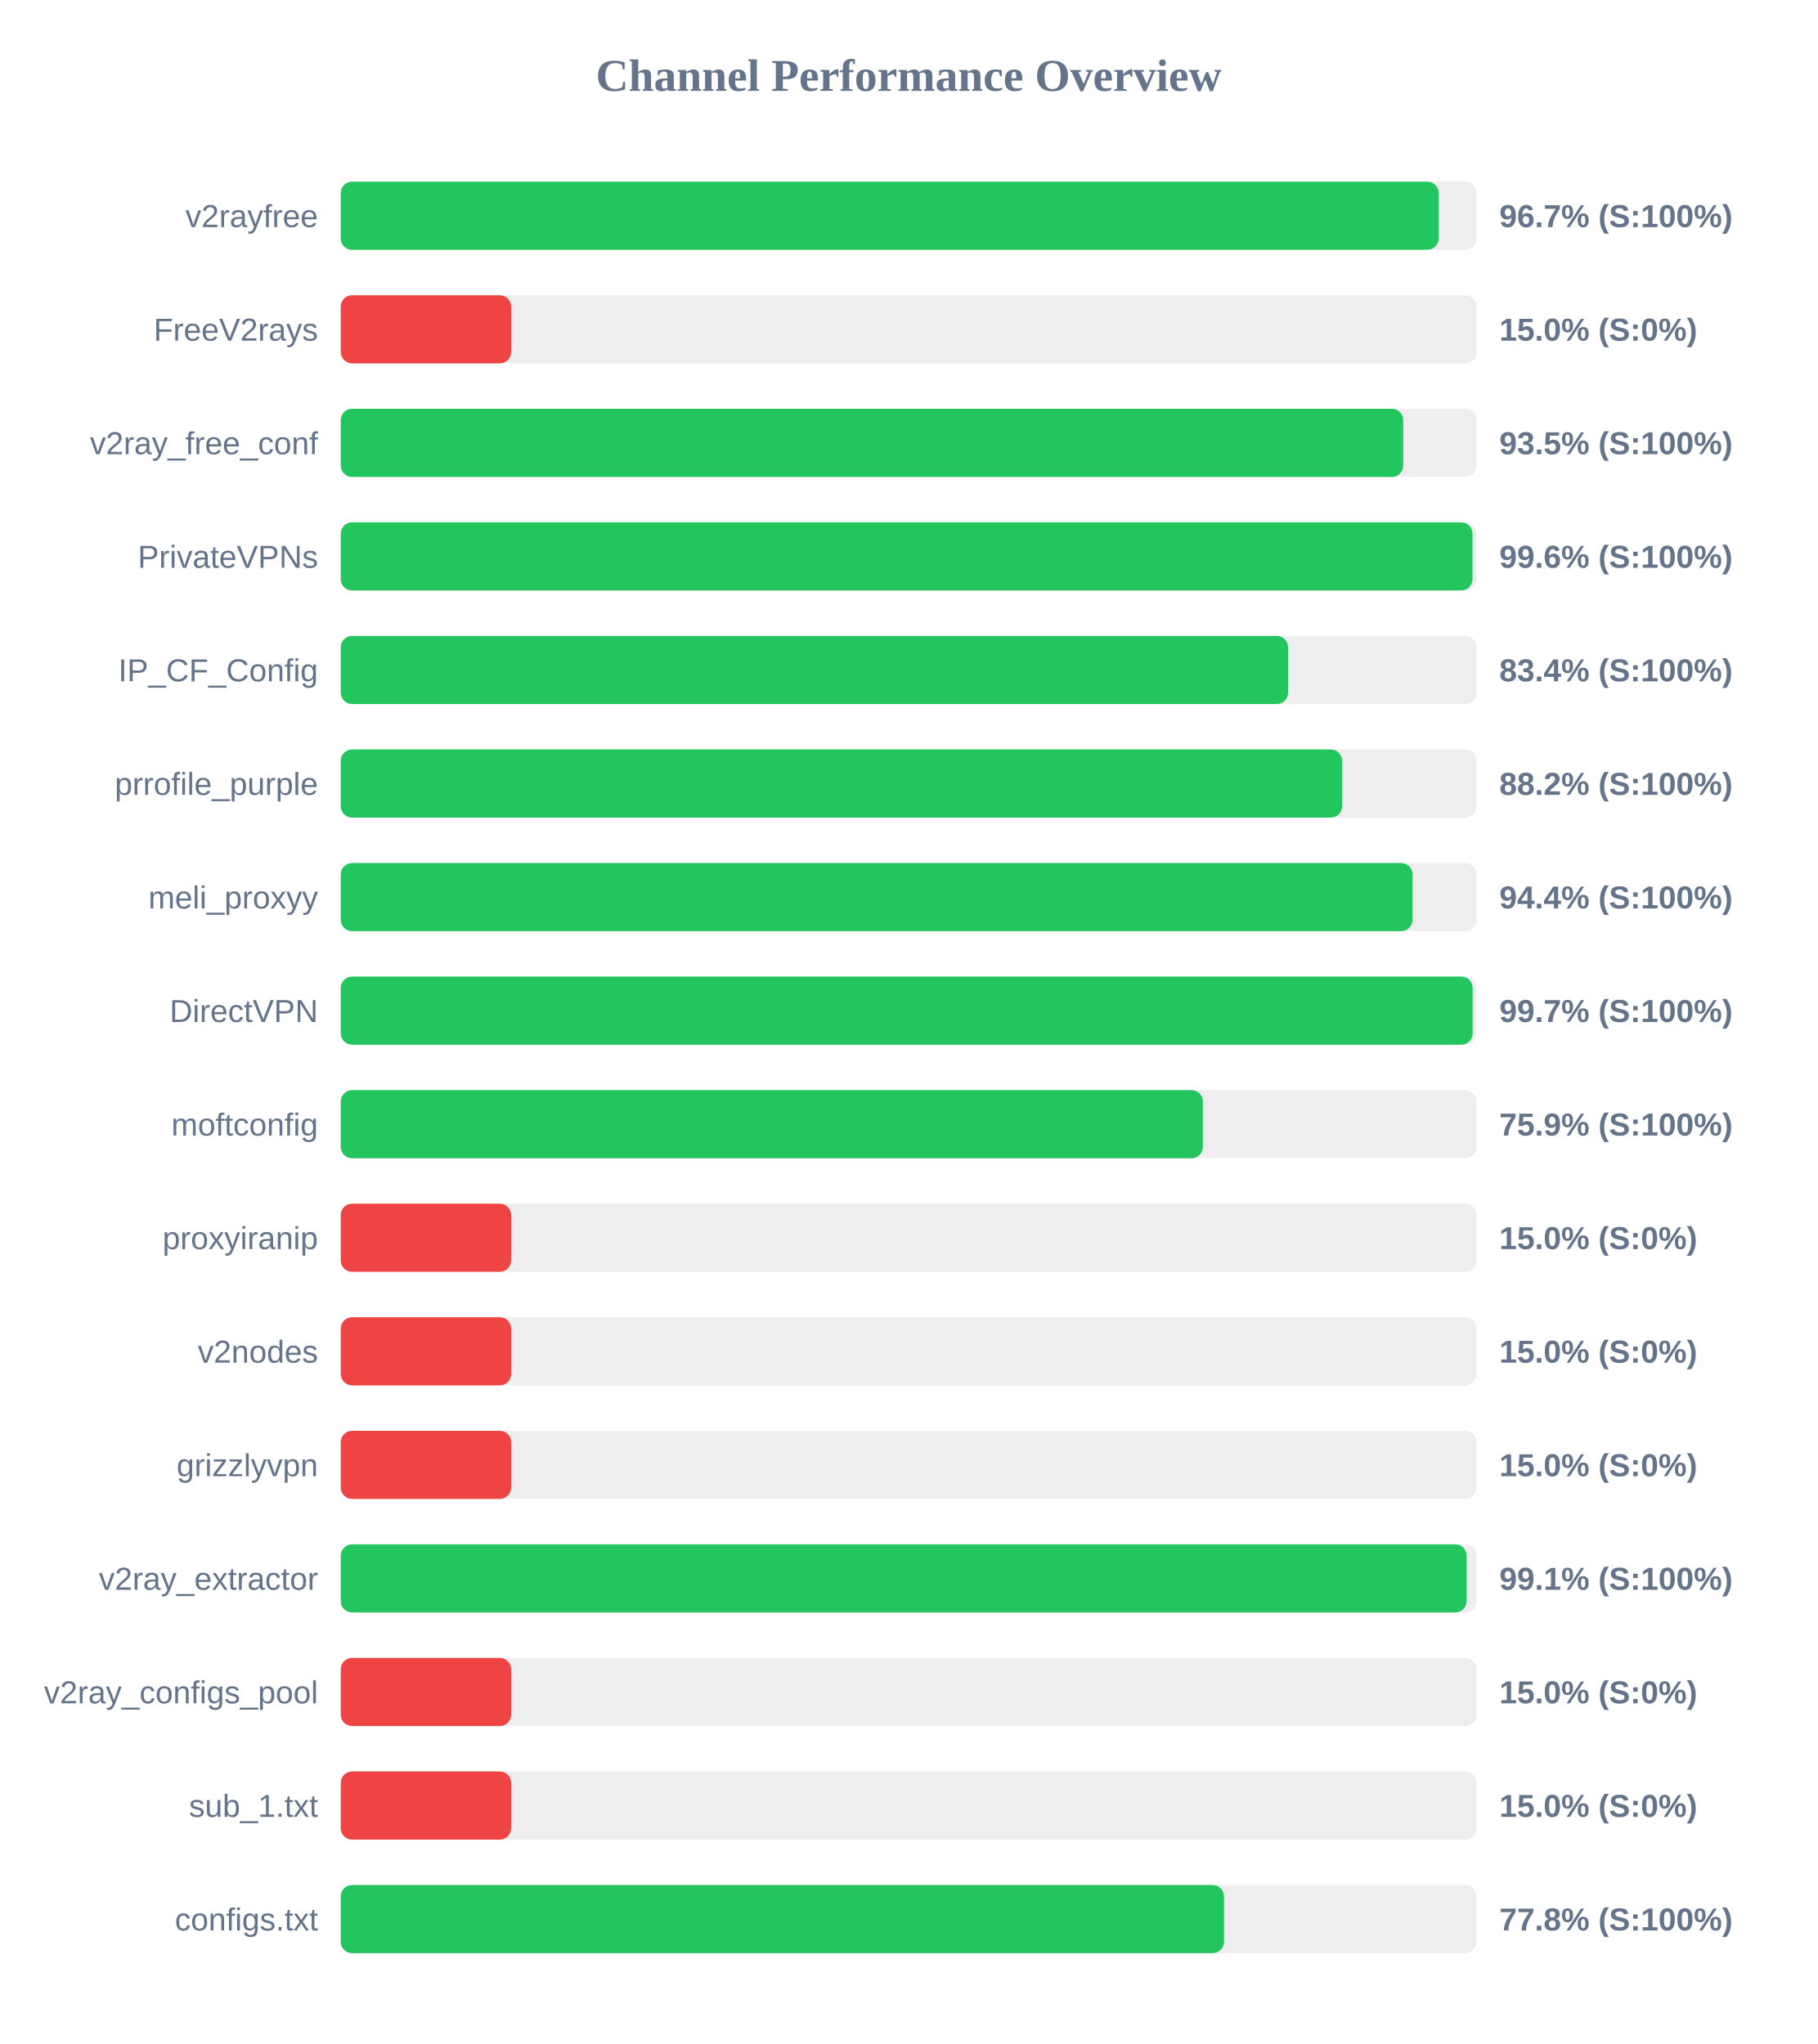
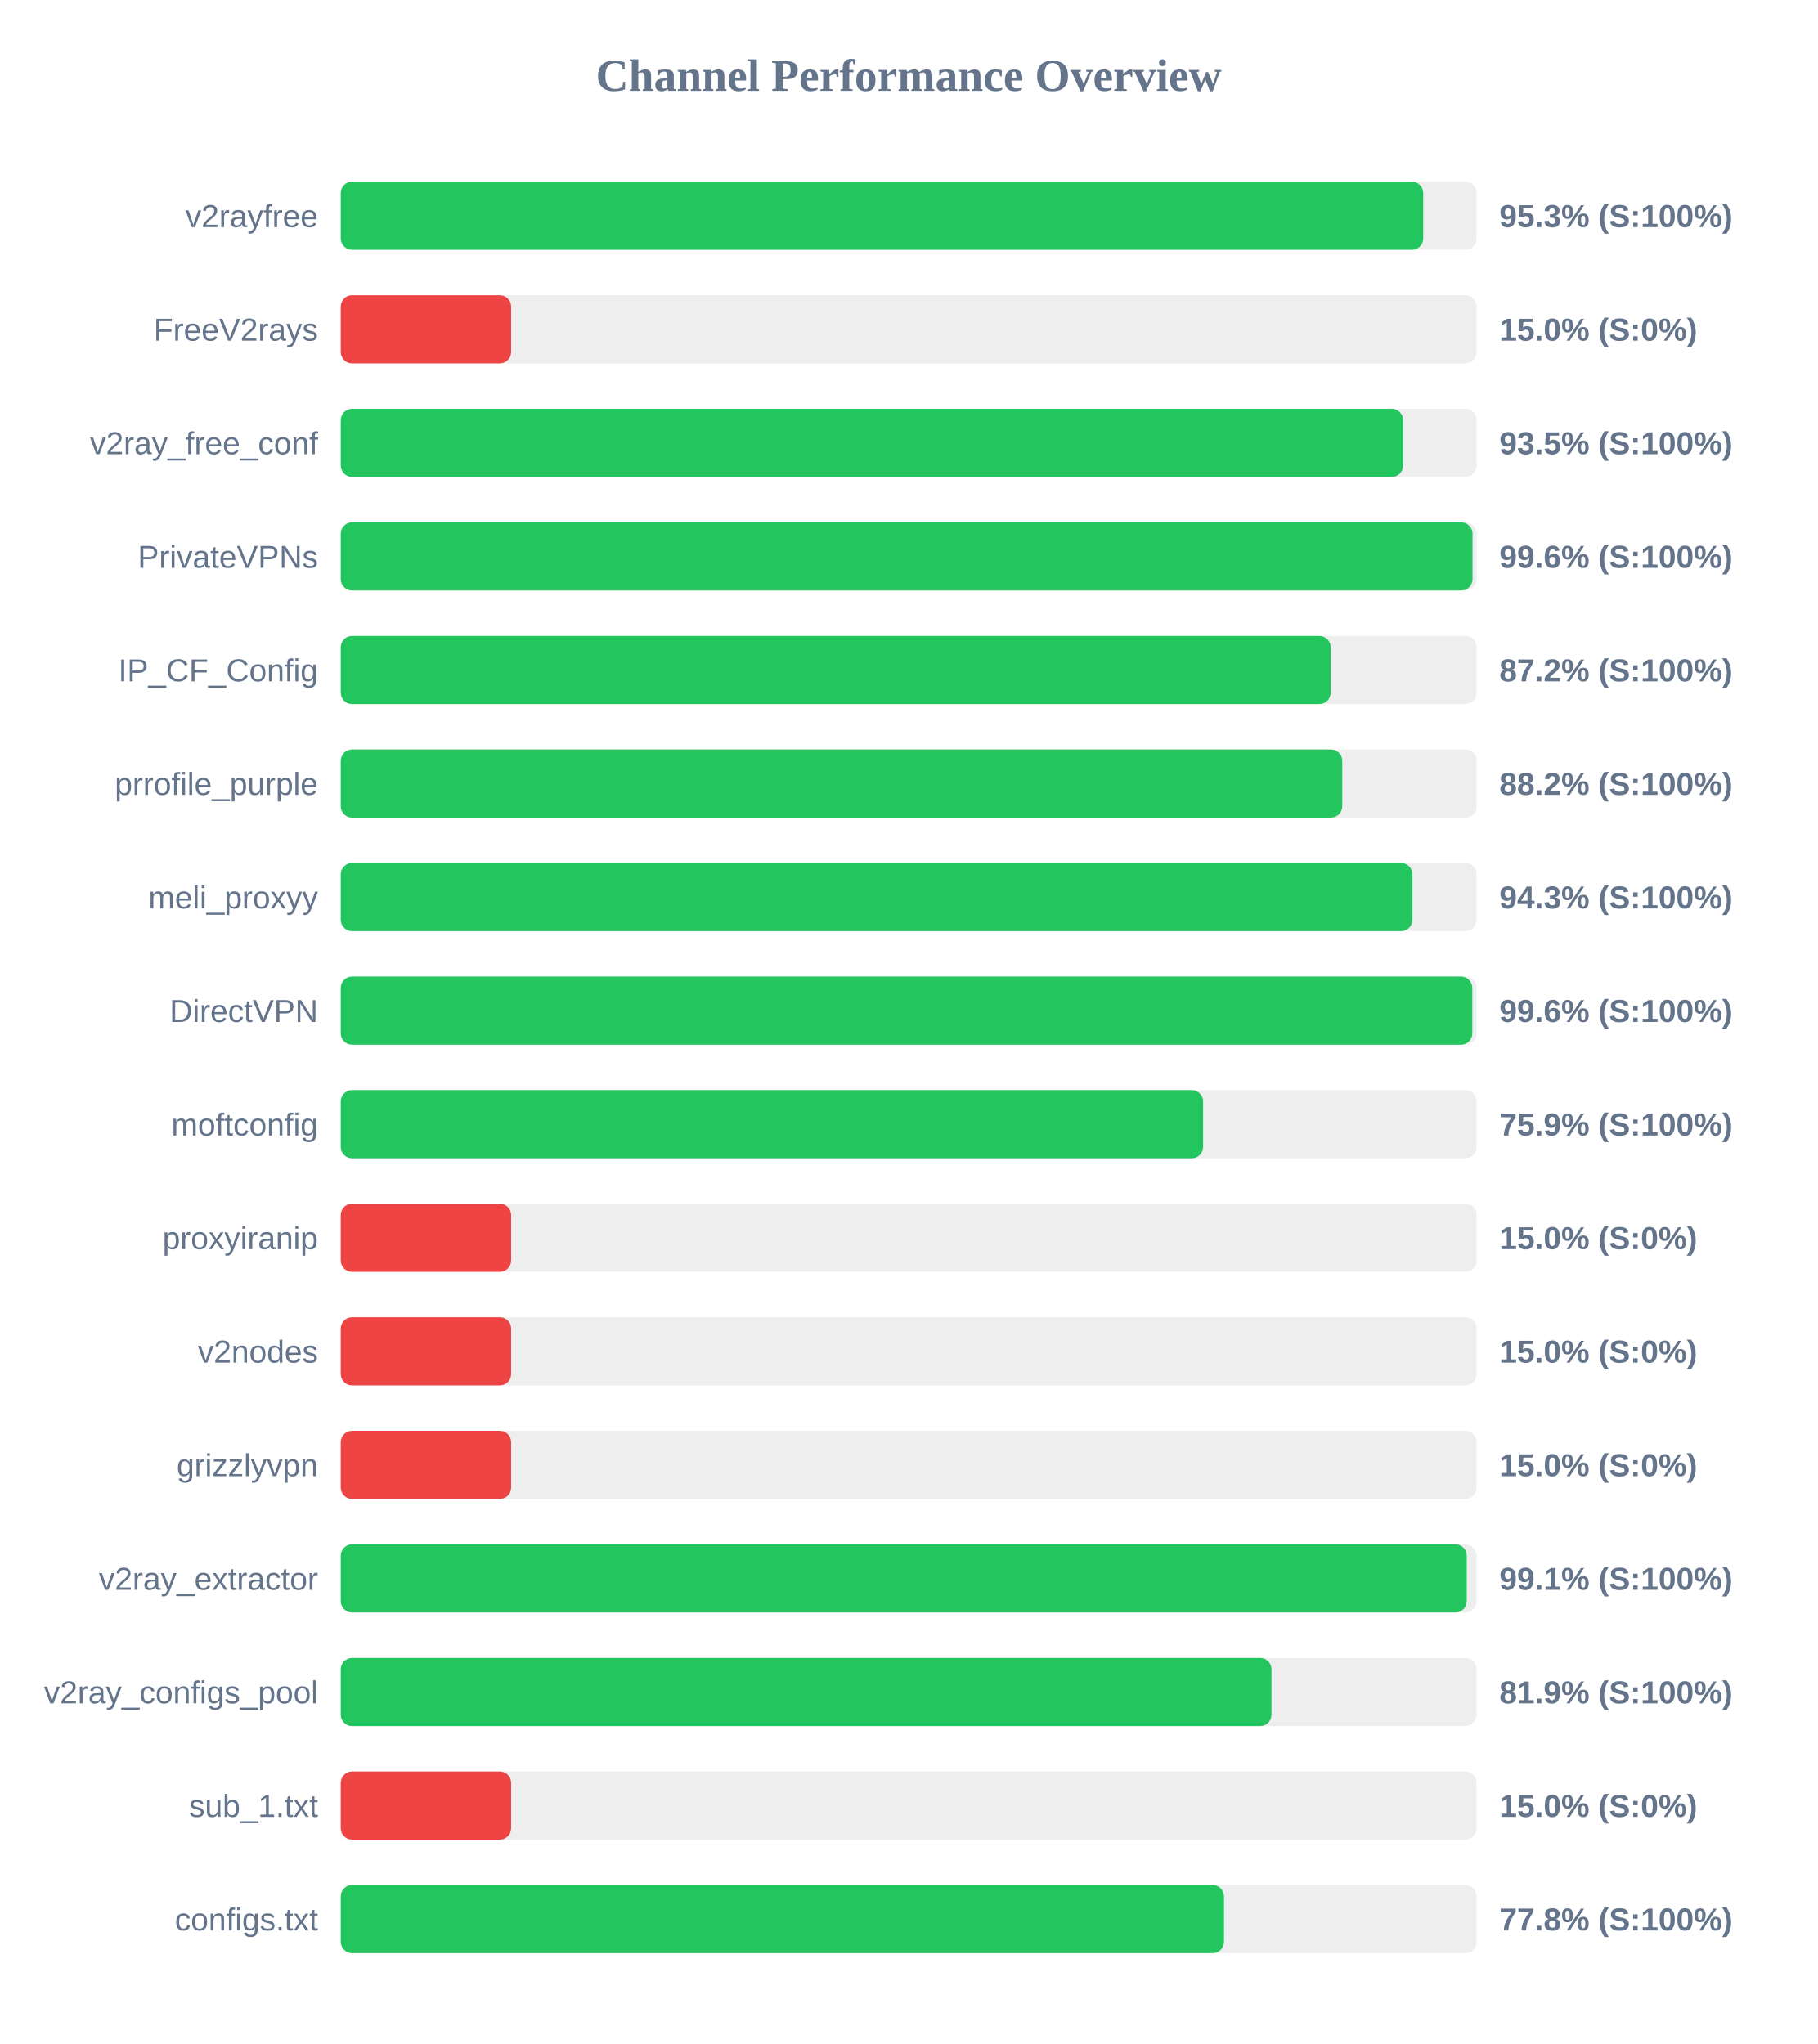
<svg xmlns="http://www.w3.org/2000/svg" width="800" height="900" version="1.1">
  <style>
        .row { font: 14px Arial; fill: #64748b; }
        .score { font: bold 14px Arial; fill: #64748b; }
    </style>
  <text x="400" y="40" text-anchor="middle" font-size="20px" font-weight="bold" fill="#64748b">Channel Performance Overview</text>
  <rect x="150" y="80" width="500" height="30" fill="#eee" rx="5" />
-   <rect x="150" y="80" width="483.3" height="30" fill="#22c55e" rx="5" />
+   <rect x="150" y="80" width="476.5" height="30" fill="#22c55e" rx="5" />
  <text x="140" y="100" text-anchor="end" class="row">v2rayfree</text>
-   <text x="660" y="100" text-anchor="start" class="score">96.7% (S:100%)</text>
+   <text x="660" y="100" text-anchor="start" class="score">95.3% (S:100%)</text>
  <rect x="150" y="130" width="500" height="30" fill="#eee" rx="5" />
  <rect x="150" y="130" width="75.0" height="30" fill="#ef4444" rx="5" />
  <text x="140" y="150" text-anchor="end" class="row">FreeV2rays</text>
  <text x="660" y="150" text-anchor="start" class="score">15.0% (S:0%)</text>
  <rect x="150" y="180" width="500" height="30" fill="#eee" rx="5" />
-   <rect x="150" y="180" width="467.7" height="30" fill="#22c55e" rx="5" />
+   <rect x="150" y="180" width="467.65" height="30" fill="#22c55e" rx="5" />
  <text x="140" y="200" text-anchor="end" class="row">v2ray_free_conf</text>
  <text x="660" y="200" text-anchor="start" class="score">93.5% (S:100%)</text>
  <rect x="150" y="230" width="500" height="30" fill="#eee" rx="5" />
  <rect x="150" y="230" width="498.2" height="30" fill="#22c55e" rx="5" />
  <text x="140" y="250" text-anchor="end" class="row">PrivateVPNs</text>
  <text x="660" y="250" text-anchor="start" class="score">99.6% (S:100%)</text>
  <rect x="150" y="280" width="500" height="30" fill="#eee" rx="5" />
-   <rect x="150" y="280" width="417.0" height="30" fill="#22c55e" rx="5" />
+   <rect x="150" y="280" width="435.75" height="30" fill="#22c55e" rx="5" />
  <text x="140" y="300" text-anchor="end" class="row">IP_CF_Config</text>
-   <text x="660" y="300" text-anchor="start" class="score">83.4% (S:100%)</text>
+   <text x="660" y="300" text-anchor="start" class="score">87.2% (S:100%)</text>
  <rect x="150" y="330" width="500" height="30" fill="#eee" rx="5" />
-   <rect x="150" y="330" width="440.8" height="30" fill="#22c55e" rx="5" />
+   <rect x="150" y="330" width="440.85" height="30" fill="#22c55e" rx="5" />
  <text x="140" y="350" text-anchor="end" class="row">prrofile_purple</text>
  <text x="660" y="350" text-anchor="start" class="score">88.2% (S:100%)</text>
  <rect x="150" y="380" width="500" height="30" fill="#eee" rx="5" />
-   <rect x="150" y="380" width="471.8" height="30" fill="#22c55e" rx="5" />
+   <rect x="150" y="380" width="471.75" height="30" fill="#22c55e" rx="5" />
  <text x="140" y="400" text-anchor="end" class="row">meli_proxyy</text>
-   <text x="660" y="400" text-anchor="start" class="score">94.4% (S:100%)</text>
+   <text x="660" y="400" text-anchor="start" class="score">94.3% (S:100%)</text>
  <rect x="150" y="430" width="500" height="30" fill="#eee" rx="5" />
-   <rect x="150" y="430" width="498.25" height="30" fill="#22c55e" rx="5" />
+   <rect x="150" y="430" width="498.1" height="30" fill="#22c55e" rx="5" />
  <text x="140" y="450" text-anchor="end" class="row">DirectVPN</text>
-   <text x="660" y="450" text-anchor="start" class="score">99.7% (S:100%)</text>
+   <text x="660" y="450" text-anchor="start" class="score">99.6% (S:100%)</text>
  <rect x="150" y="480" width="500" height="30" fill="#eee" rx="5" />
-   <rect x="150" y="480" width="379.5" height="30" fill="#22c55e" rx="5" />
+   <rect x="150" y="480" width="379.6" height="30" fill="#22c55e" rx="5" />
  <text x="140" y="500" text-anchor="end" class="row">moftconfig</text>
  <text x="660" y="500" text-anchor="start" class="score">75.9% (S:100%)</text>
  <rect x="150" y="530" width="500" height="30" fill="#eee" rx="5" />
  <rect x="150" y="530" width="75.0" height="30" fill="#ef4444" rx="5" />
  <text x="140" y="550" text-anchor="end" class="row">proxyiranip</text>
  <text x="660" y="550" text-anchor="start" class="score">15.0% (S:0%)</text>
  <rect x="150" y="580" width="500" height="30" fill="#eee" rx="5" />
  <rect x="150" y="580" width="75.0" height="30" fill="#ef4444" rx="5" />
  <text x="140" y="600" text-anchor="end" class="row">v2nodes</text>
  <text x="660" y="600" text-anchor="start" class="score">15.0% (S:0%)</text>
  <rect x="150" y="630" width="500" height="30" fill="#eee" rx="5" />
  <rect x="150" y="630" width="75.0" height="30" fill="#ef4444" rx="5" />
  <text x="140" y="650" text-anchor="end" class="row">grizzlyvpn</text>
  <text x="660" y="650" text-anchor="start" class="score">15.0% (S:0%)</text>
  <rect x="150" y="680" width="500" height="30" fill="#eee" rx="5" />
-   <rect x="150" y="680" width="495.6" height="30" fill="#22c55e" rx="5" />
+   <rect x="150" y="680" width="495.65" height="30" fill="#22c55e" rx="5" />
  <text x="140" y="700" text-anchor="end" class="row">v2ray_extractor</text>
  <text x="660" y="700" text-anchor="start" class="score">99.1% (S:100%)</text>
  <rect x="150" y="730" width="500" height="30" fill="#eee" rx="5" />
-   <rect x="150" y="730" width="75.0" height="30" fill="#ef4444" rx="5" />
+   <rect x="150" y="730" width="409.7" height="30" fill="#22c55e" rx="5" />
  <text x="140" y="750" text-anchor="end" class="row">v2ray_configs_pool</text>
-   <text x="660" y="750" text-anchor="start" class="score">15.0% (S:0%)</text>
+   <text x="660" y="750" text-anchor="start" class="score">81.9% (S:100%)</text>
  <rect x="150" y="780" width="500" height="30" fill="#eee" rx="5" />
  <rect x="150" y="780" width="75.0" height="30" fill="#ef4444" rx="5" />
  <text x="140" y="800" text-anchor="end" class="row">sub_1.txt</text>
  <text x="660" y="800" text-anchor="start" class="score">15.0% (S:0%)</text>
  <rect x="150" y="830" width="500" height="30" fill="#eee" rx="5" />
  <rect x="150" y="830" width="388.8" height="30" fill="#22c55e" rx="5" />
  <text x="140" y="850" text-anchor="end" class="row">configs.txt</text>
  <text x="660" y="850" text-anchor="start" class="score">77.8% (S:100%)</text>
</svg>
